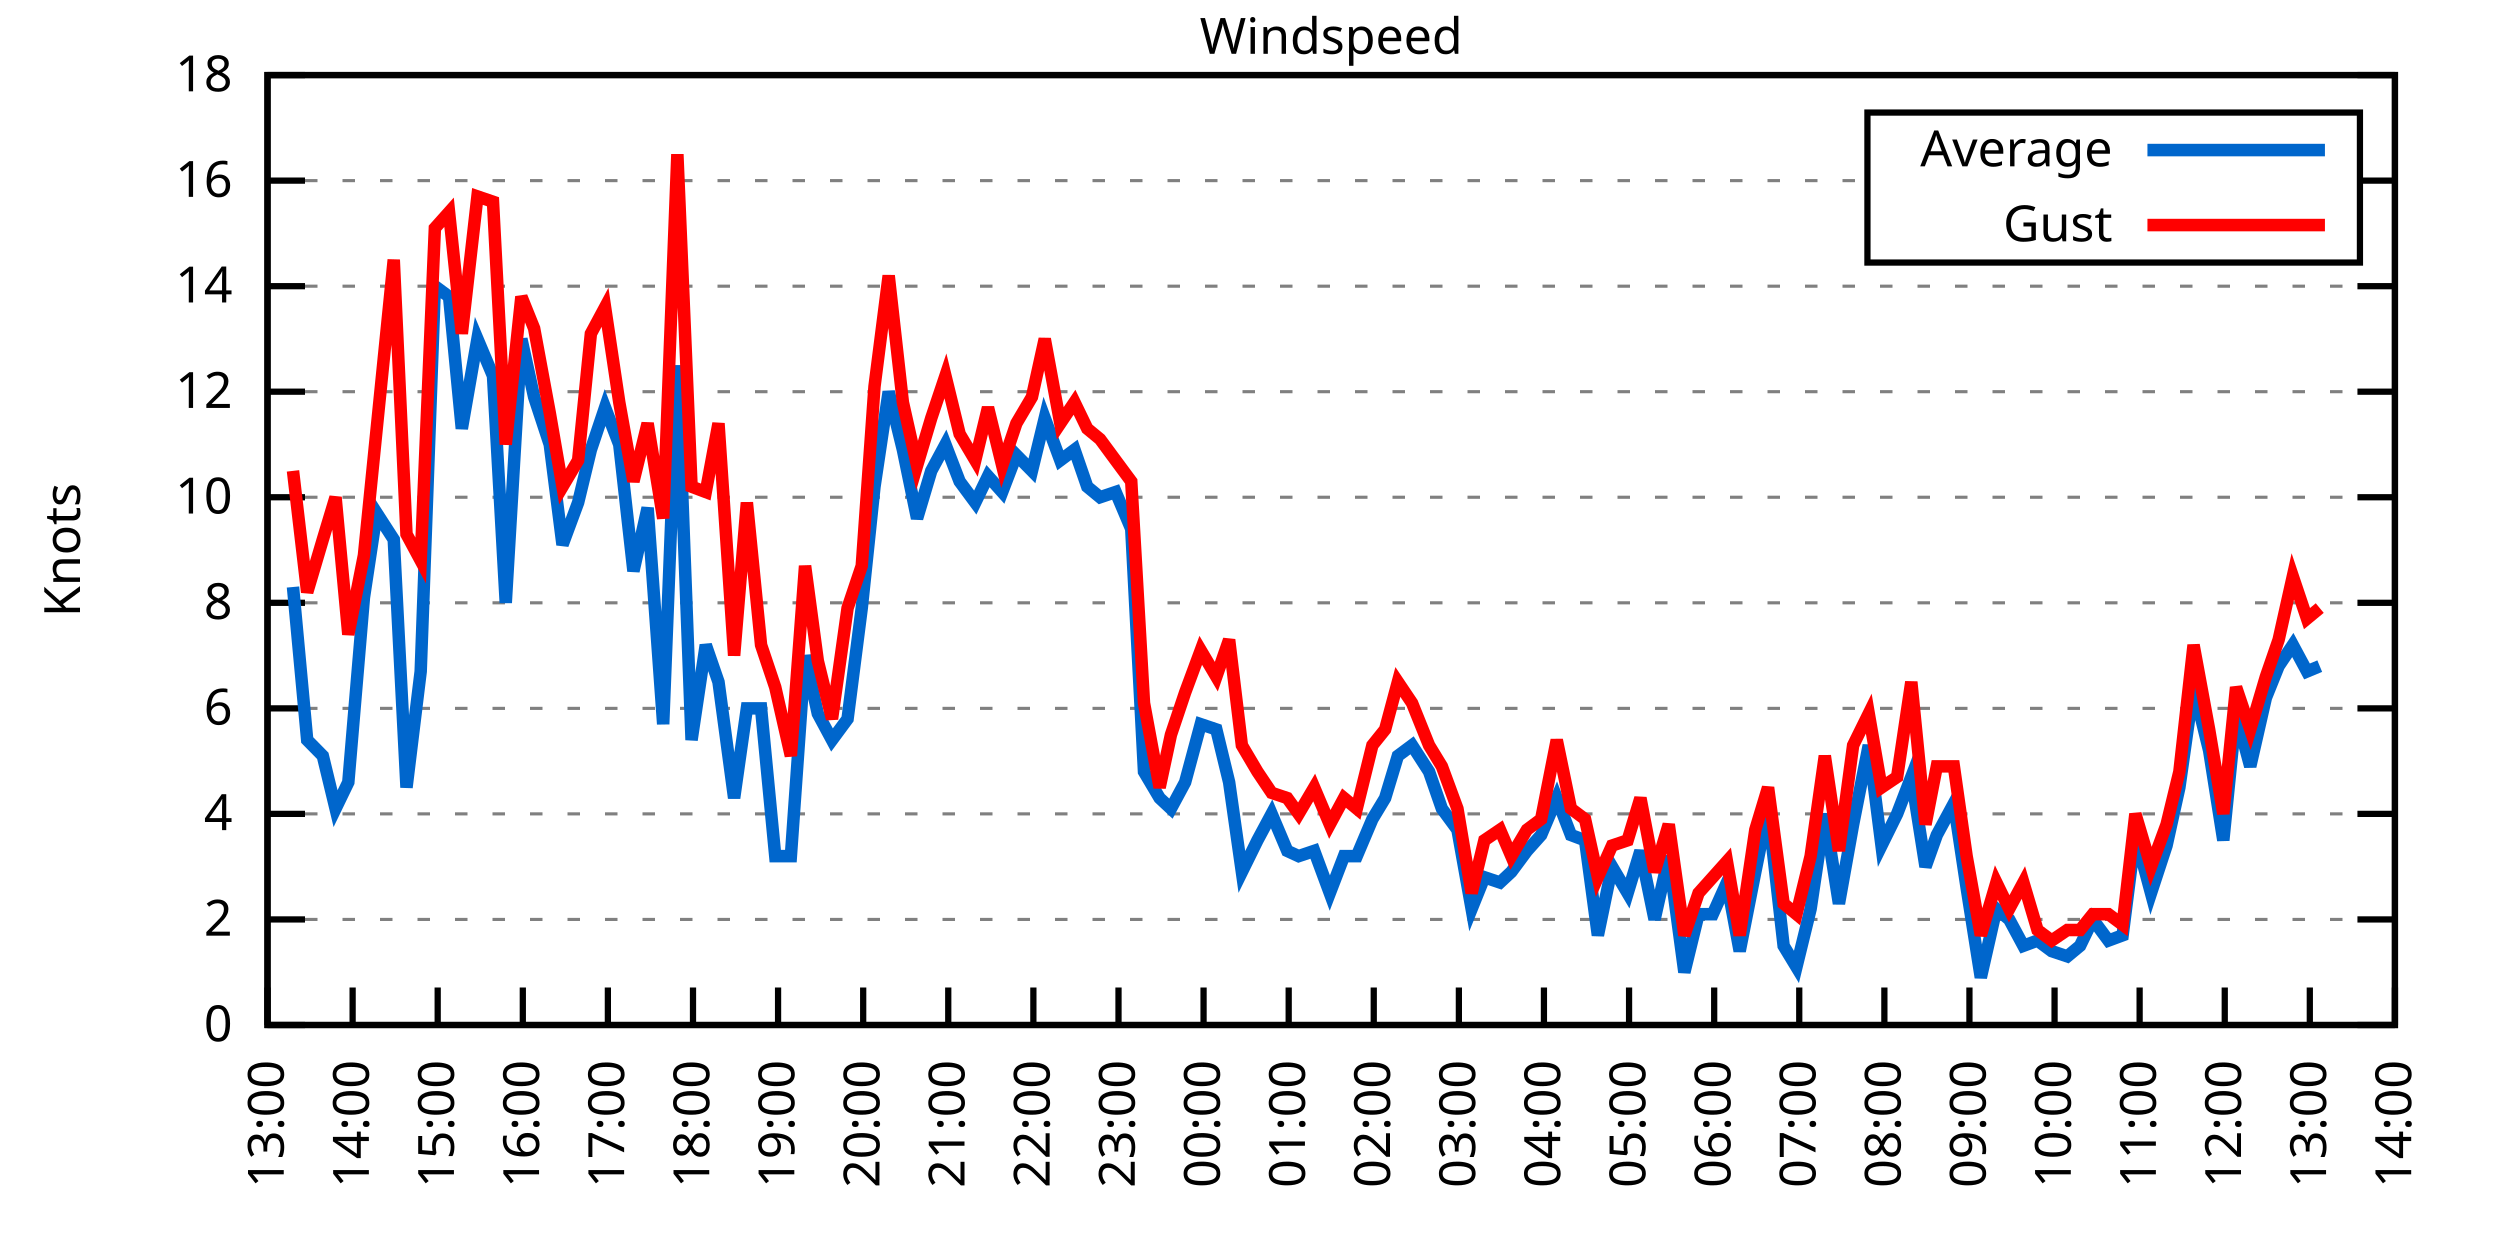
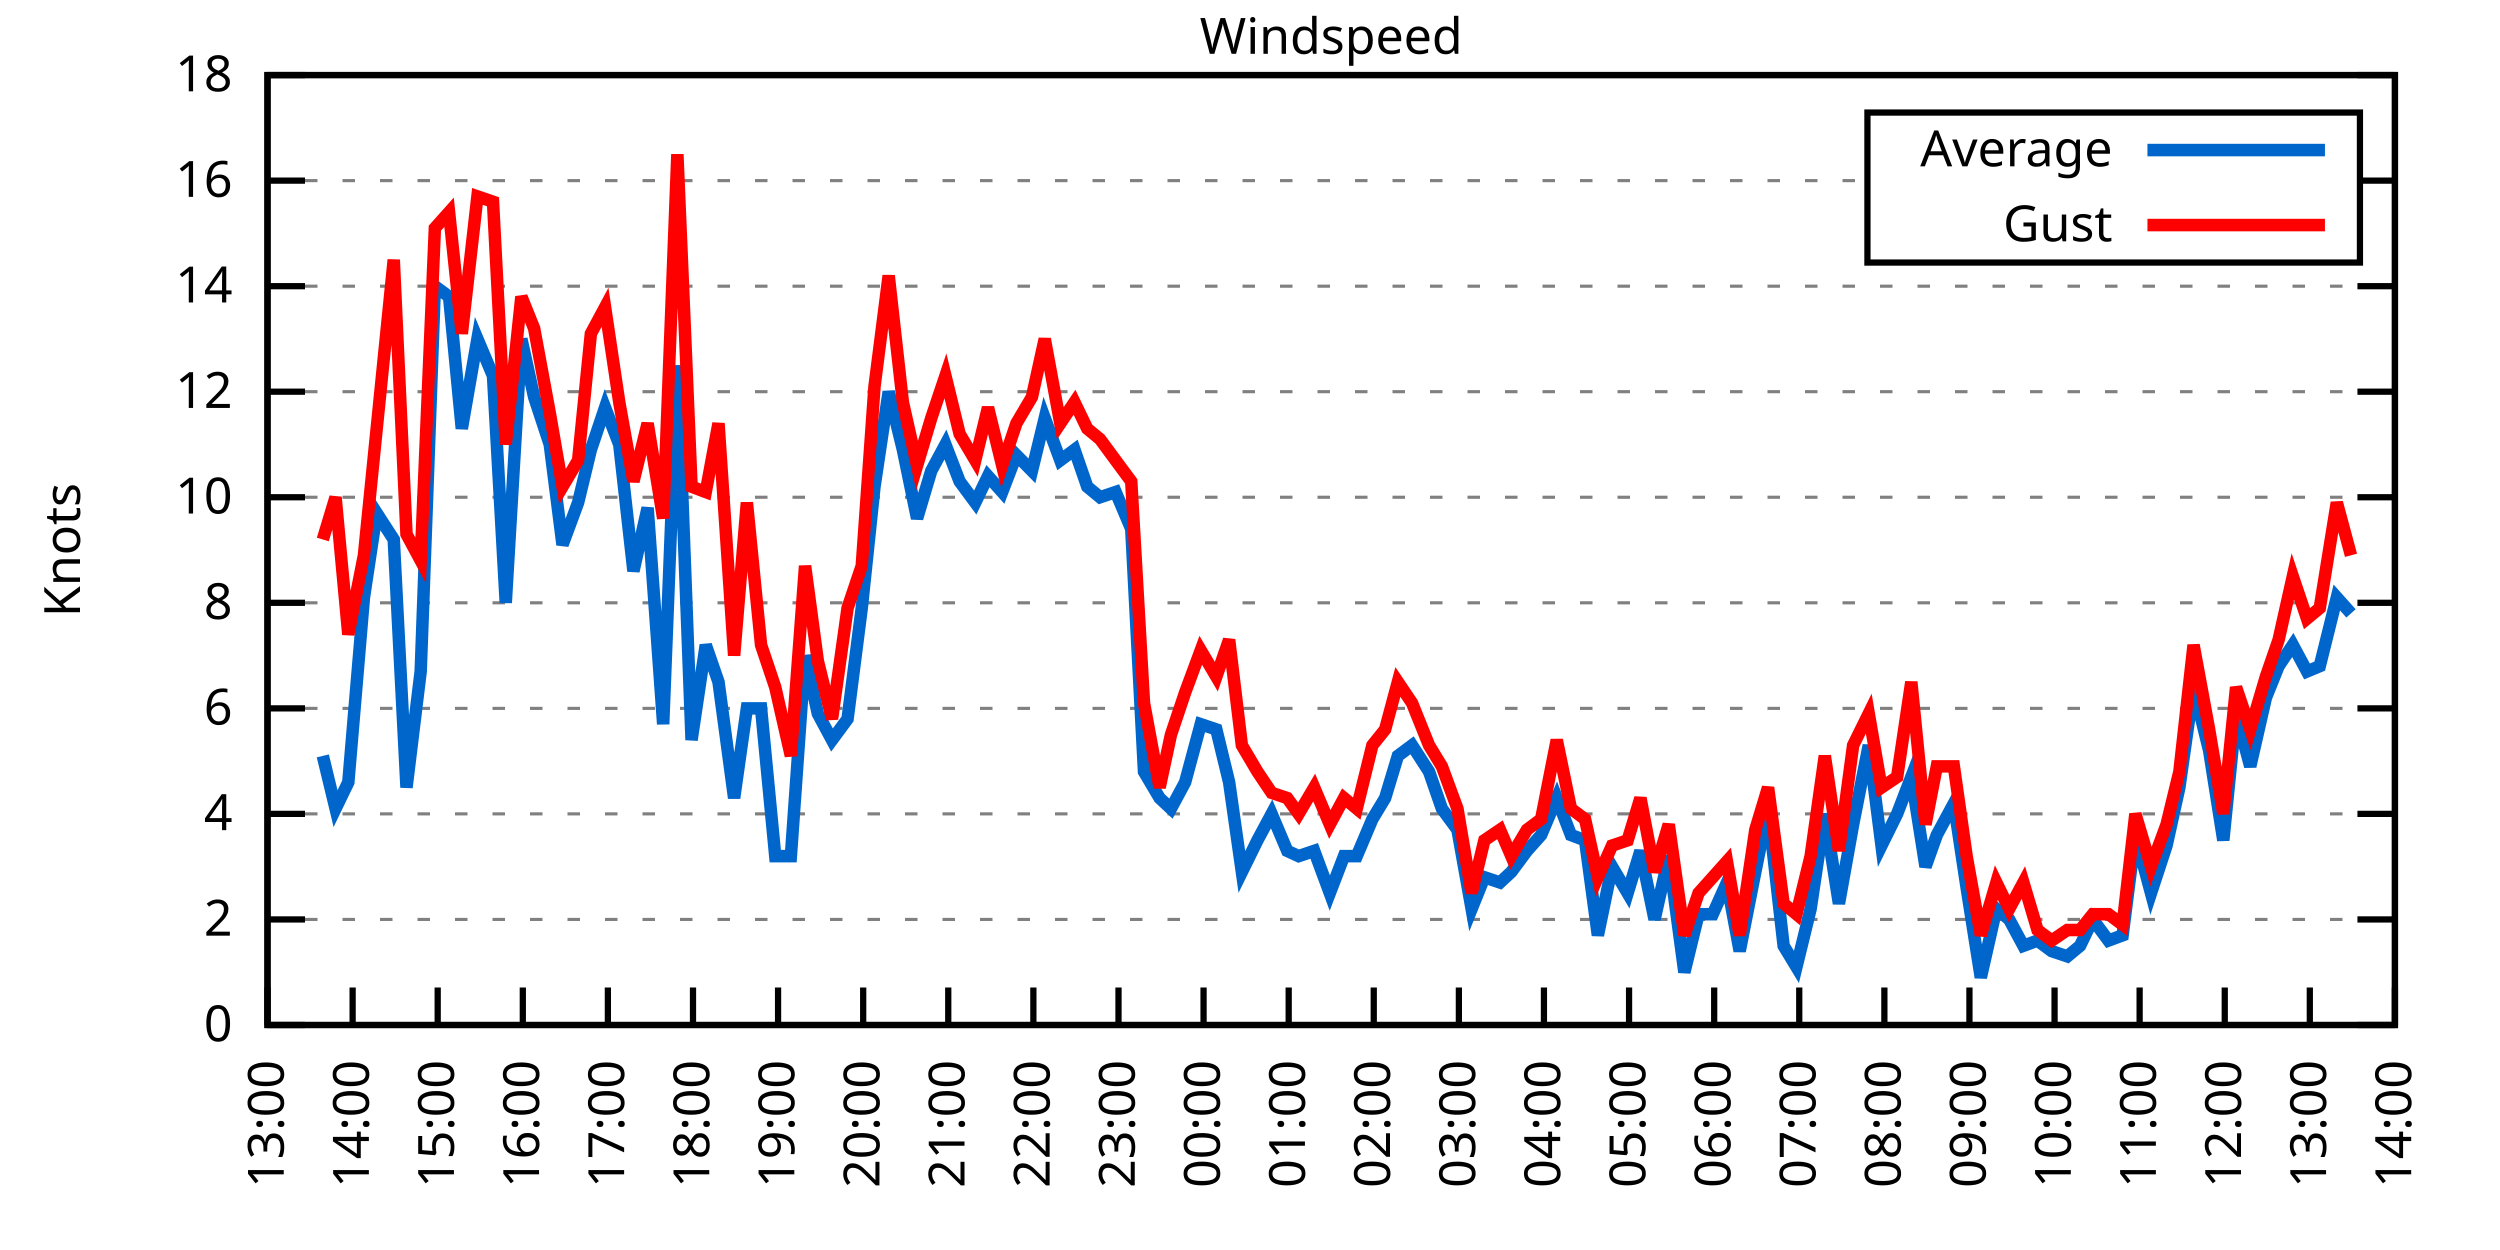
<svg xmlns="http://www.w3.org/2000/svg" xmlns:xlink="http://www.w3.org/1999/xlink" width="400" height="200" viewBox="0 0 400 200">
  <g id="gnuplot_canvas">
    <rect x="0" y="0" width="400" height="200" fill="none" />
    <defs>
      <circle id="gpDot" r="0.5" stroke-width="0.5" stroke="currentColor" />
      <path id="gpPt0" stroke-width="0.333" stroke="currentColor" d="M-1,0 h2 M0,-1 v2" />
      <path id="gpPt1" stroke-width="0.333" stroke="currentColor" d="M-1,-1 L1,1 M1,-1 L-1,1" />
      <path id="gpPt2" stroke-width="0.333" stroke="currentColor" d="M-1,0 L1,0 M0,-1 L0,1 M-1,-1 L1,1 M-1,1 L1,-1" />
      <rect id="gpPt3" stroke-width="0.333" stroke="currentColor" x="-1" y="-1" width="2" height="2" />
      <rect id="gpPt4" stroke-width="0.333" stroke="currentColor" fill="currentColor" x="-1" y="-1" width="2" height="2" />
      <circle id="gpPt5" stroke-width="0.333" stroke="currentColor" cx="0" cy="0" r="1" />
      <use xlink:href="#gpPt5" id="gpPt6" fill="currentColor" stroke="none" />
      <path id="gpPt7" stroke-width="0.333" stroke="currentColor" d="M0,-1.33 L-1.33,0.67 L1.33,0.67 z" />
      <use xlink:href="#gpPt7" id="gpPt8" fill="currentColor" stroke="none" />
      <use xlink:href="#gpPt7" id="gpPt9" stroke="currentColor" transform="rotate(180)" />
      <use xlink:href="#gpPt9" id="gpPt10" fill="currentColor" stroke="none" />
      <use xlink:href="#gpPt3" id="gpPt11" stroke="currentColor" transform="rotate(45)" />
      <use xlink:href="#gpPt11" id="gpPt12" fill="currentColor" stroke="none" />
      <path id="gpPt13" stroke-width="0.333" stroke="currentColor" d="M0,1.330 L1.265,0.411 L0.782,-1.067 L-0.782,-1.076 L-1.265,0.411 z" />
      <use xlink:href="#gpPt13" id="gpPt14" fill="currentColor" stroke="none" />
      <filter id="textbox" filterUnits="objectBoundingBox" x="0" y="0" height="1" width="1">
        <feFlood flood-color="white" flood-opacity="1" result="bgnd" />
        <feComposite in="SourceGraphic" in2="bgnd" operator="atop" />
      </filter>
      <filter id="greybox" filterUnits="objectBoundingBox" x="0" y="0" height="1" width="1">
        <feFlood flood-color="lightgrey" flood-opacity="1" result="grey" />
        <feComposite in="SourceGraphic" in2="grey" operator="atop" />
      </filter>
    </defs>
    <g fill="none" color="white" stroke="currentColor" stroke-width="1.00" stroke-linecap="butt" stroke-linejoin="miter">
</g>
    <g fill="none" color="black" stroke="currentColor" stroke-width="1.00" stroke-linecap="butt" stroke-linejoin="miter">
      <g stroke="none" shape-rendering="crispEdges">
        <polygon fill="rgb(255, 255, 255)" points="42.80,164.00 383.18,164.00 383.18,12.02 42.80,12.02 " />
      </g>
    </g>
    <g fill="none" color="black" stroke="currentColor" stroke-width="1.00" stroke-linecap="butt" stroke-linejoin="miter">
</g>
    <g fill="none" color="black" stroke="black" stroke-width="0.50" stroke-linecap="butt" stroke-linejoin="miter">
</g>
    <g fill="none" color="gray" stroke="currentColor" stroke-width="0.50" stroke-linecap="butt" stroke-linejoin="miter">
      <path stroke="gray" stroke-dasharray="2,4" class="gridline" d="M42.80,164.00 L383.19,164.00  " />
    </g>
    <g fill="none" color="gray" stroke="gray" stroke-width="1.00" stroke-linecap="butt" stroke-linejoin="miter">
</g>
    <g fill="none" color="black" stroke="currentColor" stroke-width="1.00" stroke-linecap="butt" stroke-linejoin="miter">
      <path stroke="black" d="M42.80,164.00 L48.80,164.00 M383.19,164.00 L377.19,164.00  " />
      <g transform="translate(37.20,166.60)" stroke="none" fill="black" font-family="Sans" font-size="8.00" text-anchor="end">
        <text>
          <tspan font-family="Sans"> 0</tspan>
        </text>
      </g>
    </g>
    <g fill="none" color="black" stroke="currentColor" stroke-width="1.00" stroke-linecap="butt" stroke-linejoin="miter">
</g>
    <g fill="none" color="black" stroke="black" stroke-width="0.50" stroke-linecap="butt" stroke-linejoin="miter">
</g>
    <g fill="none" color="gray" stroke="currentColor" stroke-width="0.50" stroke-linecap="butt" stroke-linejoin="miter">
      <path stroke="gray" stroke-dasharray="2,4" class="gridline" d="M42.80,147.11 L383.19,147.11  " />
    </g>
    <g fill="none" color="gray" stroke="gray" stroke-width="1.00" stroke-linecap="butt" stroke-linejoin="miter">
</g>
    <g fill="none" color="black" stroke="currentColor" stroke-width="1.00" stroke-linecap="butt" stroke-linejoin="miter">
      <path stroke="black" d="M42.80,147.11 L48.80,147.11 M383.19,147.11 L377.19,147.11  " />
      <g transform="translate(37.20,149.71)" stroke="none" fill="black" font-family="Sans" font-size="8.00" text-anchor="end">
        <text>
          <tspan font-family="Sans"> 2</tspan>
        </text>
      </g>
    </g>
    <g fill="none" color="black" stroke="currentColor" stroke-width="1.00" stroke-linecap="butt" stroke-linejoin="miter">
</g>
    <g fill="none" color="black" stroke="black" stroke-width="0.50" stroke-linecap="butt" stroke-linejoin="miter">
</g>
    <g fill="none" color="gray" stroke="currentColor" stroke-width="0.50" stroke-linecap="butt" stroke-linejoin="miter">
      <path stroke="gray" stroke-dasharray="2,4" class="gridline" d="M42.80,130.22 L383.19,130.22  " />
    </g>
    <g fill="none" color="gray" stroke="gray" stroke-width="1.00" stroke-linecap="butt" stroke-linejoin="miter">
</g>
    <g fill="none" color="black" stroke="currentColor" stroke-width="1.00" stroke-linecap="butt" stroke-linejoin="miter">
      <path stroke="black" d="M42.80,130.22 L48.80,130.22 M383.19,130.22 L377.19,130.22  " />
      <g transform="translate(37.20,132.82)" stroke="none" fill="black" font-family="Sans" font-size="8.00" text-anchor="end">
        <text>
          <tspan font-family="Sans"> 4</tspan>
        </text>
      </g>
    </g>
    <g fill="none" color="black" stroke="currentColor" stroke-width="1.00" stroke-linecap="butt" stroke-linejoin="miter">
</g>
    <g fill="none" color="black" stroke="black" stroke-width="0.50" stroke-linecap="butt" stroke-linejoin="miter">
</g>
    <g fill="none" color="gray" stroke="currentColor" stroke-width="0.50" stroke-linecap="butt" stroke-linejoin="miter">
      <path stroke="gray" stroke-dasharray="2,4" class="gridline" d="M42.80,113.34 L383.19,113.34  " />
    </g>
    <g fill="none" color="gray" stroke="gray" stroke-width="1.00" stroke-linecap="butt" stroke-linejoin="miter">
</g>
    <g fill="none" color="black" stroke="currentColor" stroke-width="1.00" stroke-linecap="butt" stroke-linejoin="miter">
      <path stroke="black" d="M42.80,113.34 L48.80,113.34 M383.19,113.34 L377.19,113.34  " />
      <g transform="translate(37.20,115.94)" stroke="none" fill="black" font-family="Sans" font-size="8.00" text-anchor="end">
        <text>
          <tspan font-family="Sans"> 6</tspan>
        </text>
      </g>
    </g>
    <g fill="none" color="black" stroke="currentColor" stroke-width="1.00" stroke-linecap="butt" stroke-linejoin="miter">
</g>
    <g fill="none" color="black" stroke="black" stroke-width="0.50" stroke-linecap="butt" stroke-linejoin="miter">
</g>
    <g fill="none" color="gray" stroke="currentColor" stroke-width="0.50" stroke-linecap="butt" stroke-linejoin="miter">
      <path stroke="gray" stroke-dasharray="2,4" class="gridline" d="M42.80,96.45 L383.19,96.45  " />
    </g>
    <g fill="none" color="gray" stroke="gray" stroke-width="1.00" stroke-linecap="butt" stroke-linejoin="miter">
</g>
    <g fill="none" color="black" stroke="currentColor" stroke-width="1.00" stroke-linecap="butt" stroke-linejoin="miter">
      <path stroke="black" d="M42.80,96.45 L48.80,96.45 M383.19,96.45 L377.19,96.45  " />
      <g transform="translate(37.20,99.05)" stroke="none" fill="black" font-family="Sans" font-size="8.00" text-anchor="end">
        <text>
          <tspan font-family="Sans"> 8</tspan>
        </text>
      </g>
    </g>
    <g fill="none" color="black" stroke="currentColor" stroke-width="1.00" stroke-linecap="butt" stroke-linejoin="miter">
</g>
    <g fill="none" color="black" stroke="black" stroke-width="0.50" stroke-linecap="butt" stroke-linejoin="miter">
</g>
    <g fill="none" color="gray" stroke="currentColor" stroke-width="0.50" stroke-linecap="butt" stroke-linejoin="miter">
      <path stroke="gray" stroke-dasharray="2,4" class="gridline" d="M42.80,79.56 L383.19,79.56  " />
    </g>
    <g fill="none" color="gray" stroke="gray" stroke-width="1.00" stroke-linecap="butt" stroke-linejoin="miter">
</g>
    <g fill="none" color="black" stroke="currentColor" stroke-width="1.00" stroke-linecap="butt" stroke-linejoin="miter">
      <path stroke="black" d="M42.80,79.56 L48.80,79.56 M383.19,79.56 L377.19,79.56  " />
      <g transform="translate(37.20,82.16)" stroke="none" fill="black" font-family="Sans" font-size="8.00" text-anchor="end">
        <text>
          <tspan font-family="Sans"> 10</tspan>
        </text>
      </g>
    </g>
    <g fill="none" color="black" stroke="currentColor" stroke-width="1.00" stroke-linecap="butt" stroke-linejoin="miter">
</g>
    <g fill="none" color="black" stroke="black" stroke-width="0.50" stroke-linecap="butt" stroke-linejoin="miter">
</g>
    <g fill="none" color="gray" stroke="currentColor" stroke-width="0.50" stroke-linecap="butt" stroke-linejoin="miter">
      <path stroke="gray" stroke-dasharray="2,4" class="gridline" d="M42.80,62.67 L383.19,62.67  " />
    </g>
    <g fill="none" color="gray" stroke="gray" stroke-width="1.00" stroke-linecap="butt" stroke-linejoin="miter">
</g>
    <g fill="none" color="black" stroke="currentColor" stroke-width="1.00" stroke-linecap="butt" stroke-linejoin="miter">
      <path stroke="black" d="M42.80,62.67 L48.80,62.67 M383.19,62.67 L377.19,62.67  " />
      <g transform="translate(37.20,65.27)" stroke="none" fill="black" font-family="Sans" font-size="8.00" text-anchor="end">
        <text>
          <tspan font-family="Sans"> 12</tspan>
        </text>
      </g>
    </g>
    <g fill="none" color="black" stroke="currentColor" stroke-width="1.00" stroke-linecap="butt" stroke-linejoin="miter">
</g>
    <g fill="none" color="black" stroke="black" stroke-width="0.50" stroke-linecap="butt" stroke-linejoin="miter">
</g>
    <g fill="none" color="gray" stroke="currentColor" stroke-width="0.50" stroke-linecap="butt" stroke-linejoin="miter">
      <path stroke="gray" stroke-dasharray="2,4" class="gridline" d="M42.80,45.79 L383.19,45.79  " />
    </g>
    <g fill="none" color="gray" stroke="gray" stroke-width="1.00" stroke-linecap="butt" stroke-linejoin="miter">
</g>
    <g fill="none" color="black" stroke="currentColor" stroke-width="1.00" stroke-linecap="butt" stroke-linejoin="miter">
      <path stroke="black" d="M42.80,45.79 L48.80,45.79 M383.19,45.79 L377.19,45.79  " />
      <g transform="translate(37.20,48.39)" stroke="none" fill="black" font-family="Sans" font-size="8.00" text-anchor="end">
        <text>
          <tspan font-family="Sans"> 14</tspan>
        </text>
      </g>
    </g>
    <g fill="none" color="black" stroke="currentColor" stroke-width="1.00" stroke-linecap="butt" stroke-linejoin="miter">
</g>
    <g fill="none" color="black" stroke="black" stroke-width="0.50" stroke-linecap="butt" stroke-linejoin="miter">
</g>
    <g fill="none" color="gray" stroke="currentColor" stroke-width="0.50" stroke-linecap="butt" stroke-linejoin="miter">
      <path stroke="gray" stroke-dasharray="2,4" class="gridline" d="M42.80,28.90 L298.79,28.90 M377.59,28.90 L383.19,28.90  " />
    </g>
    <g fill="none" color="gray" stroke="gray" stroke-width="1.00" stroke-linecap="butt" stroke-linejoin="miter">
</g>
    <g fill="none" color="black" stroke="currentColor" stroke-width="1.00" stroke-linecap="butt" stroke-linejoin="miter">
      <path stroke="black" d="M42.80,28.90 L48.80,28.90 M383.19,28.90 L377.19,28.90  " />
      <g transform="translate(37.20,31.50)" stroke="none" fill="black" font-family="Sans" font-size="8.00" text-anchor="end">
        <text>
          <tspan font-family="Sans"> 16</tspan>
        </text>
      </g>
    </g>
    <g fill="none" color="black" stroke="currentColor" stroke-width="1.00" stroke-linecap="butt" stroke-linejoin="miter">
</g>
    <g fill="none" color="black" stroke="black" stroke-width="0.50" stroke-linecap="butt" stroke-linejoin="miter">
</g>
    <g fill="none" color="gray" stroke="currentColor" stroke-width="0.50" stroke-linecap="butt" stroke-linejoin="miter">
      <path stroke="gray" stroke-dasharray="2,4" class="gridline" d="M42.80,12.01 L383.19,12.01  " />
    </g>
    <g fill="none" color="gray" stroke="gray" stroke-width="1.00" stroke-linecap="butt" stroke-linejoin="miter">
</g>
    <g fill="none" color="black" stroke="currentColor" stroke-width="1.00" stroke-linecap="butt" stroke-linejoin="miter">
      <path stroke="black" d="M42.80,12.01 L48.80,12.01 M383.19,12.01 L377.19,12.01  " />
      <g transform="translate(37.20,14.61)" stroke="none" fill="black" font-family="Sans" font-size="8.00" text-anchor="end">
        <text>
          <tspan font-family="Sans"> 18</tspan>
        </text>
      </g>
    </g>
    <g fill="none" color="black" stroke="currentColor" stroke-width="1.00" stroke-linecap="butt" stroke-linejoin="miter">
      <path stroke="black" d="M42.80,164.00 L42.80,158.00  " />
      <g transform="translate(45.40,169.60) rotate(270.00)" stroke="none" fill="black" font-family="Sans" font-size="8.00" text-anchor="end">
        <text>
          <tspan font-family="Sans">13:00</tspan>
        </text>
      </g>
    </g>
    <g fill="none" color="black" stroke="currentColor" stroke-width="1.00" stroke-linecap="butt" stroke-linejoin="miter">
      <path stroke="black" d="M56.42,164.00 L56.42,158.00  " />
      <g transform="translate(59.02,169.60) rotate(270.00)" stroke="none" fill="black" font-family="Sans" font-size="8.00" text-anchor="end">
        <text>
          <tspan font-family="Sans">14:00</tspan>
        </text>
      </g>
    </g>
    <g fill="none" color="black" stroke="currentColor" stroke-width="1.00" stroke-linecap="butt" stroke-linejoin="miter">
      <path stroke="black" d="M70.03,164.00 L70.03,158.00  " />
      <g transform="translate(72.63,169.60) rotate(270.00)" stroke="none" fill="black" font-family="Sans" font-size="8.00" text-anchor="end">
        <text>
          <tspan font-family="Sans">15:00</tspan>
        </text>
      </g>
    </g>
    <g fill="none" color="black" stroke="currentColor" stroke-width="1.00" stroke-linecap="butt" stroke-linejoin="miter">
      <path stroke="black" d="M83.65,164.00 L83.65,158.00  " />
      <g transform="translate(86.25,169.60) rotate(270.00)" stroke="none" fill="black" font-family="Sans" font-size="8.00" text-anchor="end">
        <text>
          <tspan font-family="Sans">16:00</tspan>
        </text>
      </g>
    </g>
    <g fill="none" color="black" stroke="currentColor" stroke-width="1.00" stroke-linecap="butt" stroke-linejoin="miter">
      <path stroke="black" d="M97.26,164.00 L97.26,158.00  " />
      <g transform="translate(99.86,169.60) rotate(270.00)" stroke="none" fill="black" font-family="Sans" font-size="8.00" text-anchor="end">
        <text>
          <tspan font-family="Sans">17:00</tspan>
        </text>
      </g>
    </g>
    <g fill="none" color="black" stroke="currentColor" stroke-width="1.00" stroke-linecap="butt" stroke-linejoin="miter">
      <path stroke="black" d="M110.88,164.00 L110.88,158.00  " />
      <g transform="translate(113.48,169.60) rotate(270.00)" stroke="none" fill="black" font-family="Sans" font-size="8.00" text-anchor="end">
        <text>
          <tspan font-family="Sans">18:00</tspan>
        </text>
      </g>
    </g>
    <g fill="none" color="black" stroke="currentColor" stroke-width="1.00" stroke-linecap="butt" stroke-linejoin="miter">
      <path stroke="black" d="M124.49,164.00 L124.49,158.00  " />
      <g transform="translate(127.09,169.60) rotate(270.00)" stroke="none" fill="black" font-family="Sans" font-size="8.00" text-anchor="end">
        <text>
          <tspan font-family="Sans">19:00</tspan>
        </text>
      </g>
    </g>
    <g fill="none" color="black" stroke="currentColor" stroke-width="1.00" stroke-linecap="butt" stroke-linejoin="miter">
      <path stroke="black" d="M138.11,164.00 L138.11,158.00  " />
      <g transform="translate(140.71,169.60) rotate(270.00)" stroke="none" fill="black" font-family="Sans" font-size="8.00" text-anchor="end">
        <text>
          <tspan font-family="Sans">20:00</tspan>
        </text>
      </g>
    </g>
    <g fill="none" color="black" stroke="currentColor" stroke-width="1.00" stroke-linecap="butt" stroke-linejoin="miter">
      <path stroke="black" d="M151.72,164.00 L151.72,158.00  " />
      <g transform="translate(154.32,169.60) rotate(270.00)" stroke="none" fill="black" font-family="Sans" font-size="8.00" text-anchor="end">
        <text>
          <tspan font-family="Sans">21:00</tspan>
        </text>
      </g>
    </g>
    <g fill="none" color="black" stroke="currentColor" stroke-width="1.00" stroke-linecap="butt" stroke-linejoin="miter">
      <path stroke="black" d="M165.34,164.00 L165.34,158.00  " />
      <g transform="translate(167.94,169.60) rotate(270.00)" stroke="none" fill="black" font-family="Sans" font-size="8.00" text-anchor="end">
        <text>
          <tspan font-family="Sans">22:00</tspan>
        </text>
      </g>
    </g>
    <g fill="none" color="black" stroke="currentColor" stroke-width="1.00" stroke-linecap="butt" stroke-linejoin="miter">
      <path stroke="black" d="M178.96,164.00 L178.96,158.00  " />
      <g transform="translate(181.56,169.60) rotate(270.00)" stroke="none" fill="black" font-family="Sans" font-size="8.00" text-anchor="end">
        <text>
          <tspan font-family="Sans">23:00</tspan>
        </text>
      </g>
    </g>
    <g fill="none" color="black" stroke="currentColor" stroke-width="1.00" stroke-linecap="butt" stroke-linejoin="miter">
      <path stroke="black" d="M192.57,164.00 L192.57,158.00  " />
      <g transform="translate(195.17,169.60) rotate(270.00)" stroke="none" fill="black" font-family="Sans" font-size="8.00" text-anchor="end">
        <text>
          <tspan font-family="Sans">00:00</tspan>
        </text>
      </g>
    </g>
    <g fill="none" color="black" stroke="currentColor" stroke-width="1.00" stroke-linecap="butt" stroke-linejoin="miter">
      <path stroke="black" d="M206.19,164.00 L206.19,158.00  " />
      <g transform="translate(208.79,169.60) rotate(270.00)" stroke="none" fill="black" font-family="Sans" font-size="8.00" text-anchor="end">
        <text>
          <tspan font-family="Sans">01:00</tspan>
        </text>
      </g>
    </g>
    <g fill="none" color="black" stroke="currentColor" stroke-width="1.00" stroke-linecap="butt" stroke-linejoin="miter">
      <path stroke="black" d="M219.80,164.00 L219.80,158.00  " />
      <g transform="translate(222.40,169.60) rotate(270.00)" stroke="none" fill="black" font-family="Sans" font-size="8.00" text-anchor="end">
        <text>
          <tspan font-family="Sans">02:00</tspan>
        </text>
      </g>
    </g>
    <g fill="none" color="black" stroke="currentColor" stroke-width="1.00" stroke-linecap="butt" stroke-linejoin="miter">
      <path stroke="black" d="M233.42,164.00 L233.42,158.00  " />
      <g transform="translate(236.02,169.60) rotate(270.00)" stroke="none" fill="black" font-family="Sans" font-size="8.00" text-anchor="end">
        <text>
          <tspan font-family="Sans">03:00</tspan>
        </text>
      </g>
    </g>
    <g fill="none" color="black" stroke="currentColor" stroke-width="1.00" stroke-linecap="butt" stroke-linejoin="miter">
      <path stroke="black" d="M247.03,164.00 L247.03,158.00  " />
      <g transform="translate(249.63,169.60) rotate(270.00)" stroke="none" fill="black" font-family="Sans" font-size="8.00" text-anchor="end">
        <text>
          <tspan font-family="Sans">04:00</tspan>
        </text>
      </g>
    </g>
    <g fill="none" color="black" stroke="currentColor" stroke-width="1.00" stroke-linecap="butt" stroke-linejoin="miter">
      <path stroke="black" d="M260.65,164.00 L260.65,158.00  " />
      <g transform="translate(263.25,169.60) rotate(270.00)" stroke="none" fill="black" font-family="Sans" font-size="8.00" text-anchor="end">
        <text>
          <tspan font-family="Sans">05:00</tspan>
        </text>
      </g>
    </g>
    <g fill="none" color="black" stroke="currentColor" stroke-width="1.00" stroke-linecap="butt" stroke-linejoin="miter">
      <path stroke="black" d="M274.27,164.00 L274.27,158.00  " />
      <g transform="translate(276.87,169.60) rotate(270.00)" stroke="none" fill="black" font-family="Sans" font-size="8.00" text-anchor="end">
        <text>
          <tspan font-family="Sans">06:00</tspan>
        </text>
      </g>
    </g>
    <g fill="none" color="black" stroke="currentColor" stroke-width="1.00" stroke-linecap="butt" stroke-linejoin="miter">
      <path stroke="black" d="M287.88,164.00 L287.88,158.00  " />
      <g transform="translate(290.48,169.60) rotate(270.00)" stroke="none" fill="black" font-family="Sans" font-size="8.00" text-anchor="end">
        <text>
          <tspan font-family="Sans">07:00</tspan>
        </text>
      </g>
    </g>
    <g fill="none" color="black" stroke="currentColor" stroke-width="1.00" stroke-linecap="butt" stroke-linejoin="miter">
      <path stroke="black" d="M301.50,164.00 L301.50,158.00  " />
      <g transform="translate(304.10,169.60) rotate(270.00)" stroke="none" fill="black" font-family="Sans" font-size="8.00" text-anchor="end">
        <text>
          <tspan font-family="Sans">08:00</tspan>
        </text>
      </g>
    </g>
    <g fill="none" color="black" stroke="currentColor" stroke-width="1.00" stroke-linecap="butt" stroke-linejoin="miter">
      <path stroke="black" d="M315.11,164.00 L315.11,158.00  " />
      <g transform="translate(317.71,169.60) rotate(270.00)" stroke="none" fill="black" font-family="Sans" font-size="8.00" text-anchor="end">
        <text>
          <tspan font-family="Sans">09:00</tspan>
        </text>
      </g>
    </g>
    <g fill="none" color="black" stroke="currentColor" stroke-width="1.00" stroke-linecap="butt" stroke-linejoin="miter">
      <path stroke="black" d="M328.73,164.00 L328.73,158.00  " />
      <g transform="translate(331.33,169.60) rotate(270.00)" stroke="none" fill="black" font-family="Sans" font-size="8.00" text-anchor="end">
        <text>
          <tspan font-family="Sans">10:00</tspan>
        </text>
      </g>
    </g>
    <g fill="none" color="black" stroke="currentColor" stroke-width="1.00" stroke-linecap="butt" stroke-linejoin="miter">
      <path stroke="black" d="M342.34,164.00 L342.34,158.00  " />
      <g transform="translate(344.94,169.60) rotate(270.00)" stroke="none" fill="black" font-family="Sans" font-size="8.00" text-anchor="end">
        <text>
          <tspan font-family="Sans">11:00</tspan>
        </text>
      </g>
    </g>
    <g fill="none" color="black" stroke="currentColor" stroke-width="1.00" stroke-linecap="butt" stroke-linejoin="miter">
      <path stroke="black" d="M355.96,164.00 L355.96,158.00  " />
      <g transform="translate(358.56,169.60) rotate(270.00)" stroke="none" fill="black" font-family="Sans" font-size="8.00" text-anchor="end">
        <text>
          <tspan font-family="Sans">12:00</tspan>
        </text>
      </g>
    </g>
    <g fill="none" color="black" stroke="currentColor" stroke-width="1.00" stroke-linecap="butt" stroke-linejoin="miter">
      <path stroke="black" d="M369.57,164.00 L369.57,158.00  " />
      <g transform="translate(372.17,169.60) rotate(270.00)" stroke="none" fill="black" font-family="Sans" font-size="8.00" text-anchor="end">
        <text>
          <tspan font-family="Sans">13:00</tspan>
        </text>
      </g>
    </g>
    <g fill="none" color="black" stroke="currentColor" stroke-width="1.00" stroke-linecap="butt" stroke-linejoin="miter">
      <path stroke="black" d="M383.19,164.00 L383.19,158.00  " />
      <g transform="translate(385.79,169.60) rotate(270.00)" stroke="none" fill="black" font-family="Sans" font-size="8.00" text-anchor="end">
        <text>
          <tspan font-family="Sans">14:00</tspan>
        </text>
      </g>
    </g>
    <g fill="none" color="black" stroke="currentColor" stroke-width="1.00" stroke-linecap="butt" stroke-linejoin="miter">
</g>
    <g fill="none" color="black" stroke="currentColor" stroke-width="1.00" stroke-linecap="butt" stroke-linejoin="miter">
      <path stroke="black" d="M42.80,12.01 L42.80,164.00 L383.19,164.00 L383.19,12.01 L42.80,12.01 Z  " />
    </g>
    <g fill="none" color="black" stroke="currentColor" stroke-width="1.00" stroke-linecap="butt" stroke-linejoin="miter">
</g>
    <g fill="none" color="black" stroke="currentColor" stroke-width="1.00" stroke-linecap="butt" stroke-linejoin="miter">
      <path stroke="black" d="M298.79,42.01 L298.79,18.01 L377.59,18.01 L377.59,42.01 L298.79,42.01 Z  " />
    </g>
    <g id="Windspeed_plot_1">
      <g fill="none" color="white" stroke="black" stroke-width="2.00" stroke-linecap="butt" stroke-linejoin="miter">
</g>
      <g fill="none" color="black" stroke="currentColor" stroke-width="2.00" stroke-linecap="butt" stroke-linejoin="miter">
        <g transform="translate(337.99,26.61)" stroke="none" fill="black" font-family="Sans" font-size="8.00" text-anchor="end">
          <text>
            <tspan font-family="Sans">Average</tspan>
          </text>
        </g>
      </g>
      <g fill="none" color="black" stroke="currentColor" stroke-width="2.00" stroke-linecap="butt" stroke-linejoin="miter">
-         <path stroke="rgb(  0, 102, 204)" d="M343.59,24.01 L371.99,24.01 M46.88,93.92 L49.15,118.40 L51.65,120.94 L53.69,129.38 L55.73,125.16 L58.23,95.60   L60.27,82.09 L63.00,86.32 L65.04,126.00 L67.31,107.43 L69.58,45.79 L71.85,47.47 L73.89,68.58 L76.39,54.23   L78.88,60.14 L80.92,96.45 L83.42,54.23 L85.46,63.52 L87.96,71.12 L90.00,87.16 L92.50,80.41 L94.54,71.96   L96.81,65.21 L99.08,71.12 L101.35,91.38 L103.62,81.25 L106.11,115.87 L108.38,58.45 L110.65,118.40 L112.92,103.20   L114.96,109.11 L117.46,127.69 L119.50,113.34 L121.77,113.34 L124.04,136.98 L126.54,136.98 L128.81,104.89 L130.85,114.18   L133.12,118.40 L135.61,115.03 L137.88,97.29 L139.92,77.87 L142.19,62.67 L144.46,71.96 L146.73,82.94 L149.00,75.34   L151.27,71.12 L153.54,77.03 L156.04,80.41 L158.08,76.18 L160.35,78.72 L162.62,72.81 L165.11,75.34 L167.16,66.90   L169.65,73.65 L171.92,71.96 L173.96,77.87 L176.01,79.56 L178.50,78.72 L181.00,84.63 L183.04,123.47 L185.54,127.69   L187.35,129.38 L189.62,125.16 L192.12,115.87 L194.61,116.71 L196.66,125.16 L198.70,139.51 L201.19,134.45 L203.46,130.22   L205.96,136.14 L207.78,136.98 L210.27,136.14 L212.77,142.89 L215.04,136.98 L217.08,136.98 L219.58,131.07 L221.62,127.69   L223.66,120.94 L225.93,119.25 L228.65,123.47 L230.70,129.38 L233.19,132.76 L235.46,145.42 L237.50,140.36 L240.00,141.20   L241.81,139.51 L244.31,136.14 L246.58,133.60 L249.08,127.69 L251.35,133.60 L253.61,134.45 L255.66,149.65 L257.93,138.67   L260.42,142.89 L262.47,136.14 L264.73,147.11 L267.00,136.98 L269.50,155.56 L271.77,146.27 L274.04,146.27 L276.31,141.20   L278.35,152.18 L280.85,139.51 L282.89,129.38 L285.38,151.33 L287.43,154.71 L289.70,145.42 L291.97,130.22 L294.23,144.58   L296.50,131.91 L299.00,119.25 L301.04,135.29 L303.54,130.22 L305.81,124.31 L308.08,138.67 L309.89,133.60 L312.62,128.54   L314.66,142.05 L316.93,156.40 L319.42,145.42 L321.47,147.11 L323.74,151.33 L326.00,150.49 L328.27,152.18 L330.77,153.02   L332.81,151.33 L334.85,147.11 L337.35,150.49 L339.62,149.65 L341.66,133.60 L344.16,142.89 L346.65,135.29 L348.70,126.00   L350.97,109.96 L353.46,120.09 L355.73,134.45 L357.77,114.18 L360.04,122.62 L362.54,111.65 L364.58,106.58 L366.85,103.20   L369.12,107.43 L371.16,106.58  " />
+         <path stroke="rgb(  0, 102, 204)" d="M343.59,24.01 L371.99,24.01 M51.65,120.94 L53.69,129.38 L55.73,125.16 L58.23,95.60 L60.27,82.09 L63.00,86.32   L65.04,126.00 L67.31,107.43 L69.58,45.79 L71.85,47.47 L73.89,68.58 L76.39,54.23 L78.88,60.14 L80.92,96.45   L83.42,54.23 L85.46,63.52 L87.96,71.12 L90.00,87.16 L92.50,80.41 L94.54,71.96 L96.81,65.21 L99.08,71.12   L101.35,91.38 L103.62,81.25 L106.11,115.87 L108.38,58.45 L110.65,118.40 L112.92,103.20 L114.96,109.11 L117.46,127.69   L119.50,113.34 L121.77,113.34 L124.04,136.98 L126.54,136.98 L128.81,104.89 L130.85,114.18 L133.12,118.40 L135.61,115.03   L137.88,97.29 L139.92,77.87 L142.19,62.67 L144.46,71.96 L146.73,82.94 L149.00,75.34 L151.27,71.12 L153.54,77.03   L156.04,80.41 L158.08,76.18 L160.35,78.72 L162.62,72.81 L165.11,75.34 L167.16,66.90 L169.65,73.65 L171.92,71.96   L173.96,77.87 L176.01,79.56 L178.50,78.72 L181.00,84.63 L183.04,123.47 L185.54,127.69 L187.35,129.38 L189.62,125.16   L192.12,115.87 L194.61,116.71 L196.66,125.16 L198.70,139.51 L201.19,134.45 L203.46,130.22 L205.96,136.14 L207.78,136.98   L210.27,136.14 L212.77,142.89 L215.04,136.98 L217.08,136.98 L219.58,131.07 L221.62,127.69 L223.66,120.94 L225.93,119.25   L228.65,123.47 L230.70,129.38 L233.19,132.76 L235.46,145.42 L237.50,140.36 L240.00,141.20 L241.81,139.51 L244.31,136.14   L246.58,133.60 L249.08,127.69 L251.35,133.60 L253.61,134.45 L255.66,149.65 L257.93,138.67 L260.42,142.89 L262.47,136.14   L264.73,147.11 L267.00,136.98 L269.50,155.56 L271.77,146.27 L274.04,146.27 L276.31,141.20 L278.35,152.18 L280.85,139.51   L282.89,129.38 L285.38,151.33 L287.43,154.71 L289.70,145.42 L291.97,130.22 L294.23,144.58 L296.50,131.91 L299.00,119.25   L301.04,135.29 L303.54,130.22 L305.81,124.31 L308.08,138.67 L309.89,133.60 L312.62,128.54 L314.66,142.05 L316.93,156.40   L319.42,145.42 L321.47,147.11 L323.74,151.33 L326.00,150.49 L328.27,152.18 L330.77,153.02 L332.81,151.33 L334.85,147.11   L337.35,150.49 L339.62,149.65 L341.66,133.60 L344.16,142.89 L346.65,135.29 L348.70,126.00 L350.97,109.96 L353.46,120.09   L355.73,134.45 L357.77,114.18 L360.04,122.62 L362.54,111.65 L364.58,106.58 L366.85,103.20 L369.12,107.43 L371.16,106.58   L373.89,95.60 L376.16,98.14  " />
      </g>
    </g>
    <g id="Windspeed_plot_2">
      <g fill="none" color="black" stroke="currentColor" stroke-width="2.00" stroke-linecap="butt" stroke-linejoin="miter">
        <g transform="translate(337.99,38.61)" stroke="none" fill="black" font-family="Sans" font-size="8.00" text-anchor="end">
          <text>
            <tspan font-family="Sans">Gust</tspan>
          </text>
        </g>
      </g>
      <g fill="none" color="black" stroke="currentColor" stroke-width="2.00" stroke-linecap="butt" stroke-linejoin="miter">
-         <path stroke="rgb(255,   0,   0)" d="M343.59,36.01 L371.99,36.01 M46.88,75.34 L49.15,94.76 L51.65,86.32 L53.69,79.56 L55.73,101.52 L58.23,88.85   L60.27,68.58 L63.00,41.56 L65.04,85.47 L67.31,89.69 L69.58,36.50 L71.85,33.96 L73.89,53.39 L76.39,31.43   L78.88,32.28 L80.92,71.12 L83.42,47.47 L85.46,52.54 L87.96,66.05 L90.00,77.87 L92.50,73.65 L94.54,53.39   L96.81,49.16 L99.08,64.36 L101.35,77.03 L103.62,67.74 L106.11,82.94 L108.38,24.68 L110.65,77.87 L112.92,78.72   L114.96,67.74 L117.46,104.89 L119.50,80.41 L121.77,103.20 L124.04,109.96 L126.54,120.94 L128.81,90.54 L130.85,105.74   L133.12,115.03 L135.61,97.29 L137.88,90.54 L139.92,61.83 L142.19,44.10 L144.46,64.36 L146.73,74.49 L149.00,66.90   L151.27,60.14 L153.54,69.43 L156.04,73.65 L158.08,65.21 L160.35,74.49 L162.62,67.74 L165.11,63.52 L167.16,54.23   L169.65,67.74 L171.92,64.36 L173.96,68.58 L176.01,70.27 L178.50,73.65 L181.00,77.03 L183.04,112.49 L185.54,126.00   L187.35,117.56 L189.62,110.80 L192.12,104.05 L194.61,108.27 L196.66,102.36 L198.70,119.25 L201.19,123.47 L203.46,126.85   L205.96,127.69 L207.78,130.22 L210.27,126.00 L212.77,131.91 L215.04,127.69 L217.08,129.38 L219.58,119.25 L221.62,116.71   L223.66,109.11 L225.93,112.49 L228.65,119.25 L230.70,122.62 L233.19,129.38 L235.46,142.89 L237.50,134.45 L240.00,132.76   L241.81,136.98 L244.31,132.76 L246.58,131.07 L249.08,118.40 L251.35,129.38 L253.61,131.07 L255.66,140.36 L257.93,135.29   L260.42,134.45 L262.47,127.69 L264.73,139.51 L267.00,131.91 L269.50,149.65 L271.77,142.89 L274.04,140.36 L276.31,137.82   L278.35,149.65 L280.85,132.76 L282.89,126.00 L285.38,144.58 L287.43,146.27 L289.70,136.98 L291.97,120.94 L294.23,136.14   L296.50,119.25 L299.00,114.18 L301.04,126.00 L303.54,124.31 L305.81,109.11 L308.08,131.91 L309.89,122.62 L312.62,122.62   L314.66,136.98 L316.93,149.65 L319.42,141.20 L321.47,145.42 L323.74,141.20 L326.00,148.80 L328.27,150.49 L330.77,148.80   L332.81,148.80 L334.85,146.27 L337.35,146.27 L339.62,147.96 L341.66,130.22 L344.16,138.67 L346.65,131.91 L348.70,123.47   L350.97,103.20 L353.46,116.71 L355.73,130.22 L357.77,109.96 L360.04,116.71 L362.54,108.27 L364.58,102.36 L366.85,92.23   L369.12,98.98 L371.16,97.29  " />
+         <path stroke="rgb(255,   0,   0)" d="M343.59,36.01 L371.99,36.01 M51.65,86.32 L53.69,79.56 L55.73,101.52 L58.23,88.85 L60.27,68.58 L63.00,41.56   L65.04,85.47 L67.31,89.69 L69.58,36.50 L71.85,33.96 L73.89,53.39 L76.39,31.43 L78.88,32.28 L80.92,71.12   L83.42,47.47 L85.46,52.54 L87.96,66.05 L90.00,77.87 L92.50,73.65 L94.54,53.39 L96.81,49.16 L99.08,64.36   L101.35,77.03 L103.62,67.74 L106.11,82.94 L108.38,24.68 L110.65,77.87 L112.92,78.72 L114.96,67.74 L117.46,104.89   L119.50,80.41 L121.77,103.20 L124.04,109.96 L126.54,120.94 L128.81,90.54 L130.85,105.74 L133.12,115.03 L135.61,97.29   L137.88,90.54 L139.92,61.83 L142.19,44.10 L144.46,64.36 L146.73,74.49 L149.00,66.90 L151.27,60.14 L153.54,69.43   L156.04,73.65 L158.08,65.21 L160.35,74.49 L162.62,67.74 L165.11,63.52 L167.16,54.23 L169.65,67.74 L171.92,64.36   L173.96,68.58 L176.01,70.27 L178.50,73.65 L181.00,77.03 L183.04,112.49 L185.54,126.00 L187.35,117.56 L189.62,110.80   L192.12,104.05 L194.61,108.27 L196.66,102.36 L198.70,119.25 L201.19,123.47 L203.46,126.85 L205.96,127.69 L207.78,130.22   L210.27,126.00 L212.77,131.91 L215.04,127.69 L217.08,129.38 L219.58,119.25 L221.62,116.71 L223.66,109.11 L225.93,112.49   L228.65,119.25 L230.70,122.62 L233.19,129.38 L235.46,142.89 L237.50,134.45 L240.00,132.76 L241.81,136.98 L244.31,132.76   L246.58,131.07 L249.08,118.40 L251.35,129.38 L253.61,131.07 L255.66,140.36 L257.93,135.29 L260.42,134.45 L262.47,127.69   L264.73,139.51 L267.00,131.91 L269.50,149.65 L271.77,142.89 L274.04,140.36 L276.31,137.82 L278.35,149.65 L280.85,132.76   L282.89,126.00 L285.38,144.58 L287.43,146.27 L289.70,136.98 L291.97,120.94 L294.23,136.14 L296.50,119.25 L299.00,114.18   L301.04,126.00 L303.54,124.31 L305.81,109.11 L308.08,131.91 L309.89,122.62 L312.62,122.62 L314.66,136.98 L316.93,149.65   L319.42,141.20 L321.47,145.42 L323.74,141.20 L326.00,148.80 L328.27,150.49 L330.77,148.80 L332.81,148.80 L334.85,146.27   L337.35,146.27 L339.62,147.96 L341.66,130.22 L344.16,138.67 L346.65,131.91 L348.70,123.47 L350.97,103.20 L353.46,116.71   L355.73,130.22 L357.77,109.96 L360.04,116.71 L362.54,108.27 L364.58,102.36 L366.85,92.23 L369.12,98.98 L371.16,97.29   L373.89,80.41 L376.16,88.85  " />
      </g>
    </g>
    <g fill="none" color="black" stroke="currentColor" stroke-width="2.00" stroke-linecap="butt" stroke-linejoin="miter">
</g>
    <g fill="none" color="black" stroke="black" stroke-width="1.00" stroke-linecap="butt" stroke-linejoin="miter">
</g>
    <g fill="none" color="black" stroke="currentColor" stroke-width="1.00" stroke-linecap="butt" stroke-linejoin="miter">
      <path stroke="black" d="M42.80,12.01 L42.80,164.00 L383.19,164.00 L383.19,12.01 L42.80,12.01 Z  " />
      <g transform="translate(12.80,88.01) rotate(270.00)" stroke="none" fill="black" font-family="Sans" font-size="8.00" text-anchor="middle">
        <text>
          <tspan font-family="Sans">Knots</tspan>
        </text>
      </g>
    </g>
    <g fill="none" color="black" stroke="currentColor" stroke-width="1.00" stroke-linecap="butt" stroke-linejoin="miter">
</g>
    <g fill="none" color="black" stroke="currentColor" stroke-width="1.00" stroke-linecap="butt" stroke-linejoin="miter">
      <g transform="translate(212.99,8.61)" stroke="none" fill="black" font-family="Sans" font-size="8.00" text-anchor="middle">
        <text>
          <tspan font-family="Sans">Windspeed</tspan>
        </text>
      </g>
    </g>
    <g fill="none" color="black" stroke="currentColor" stroke-width="1.00" stroke-linecap="butt" stroke-linejoin="miter">
</g>
  </g>
</svg>
